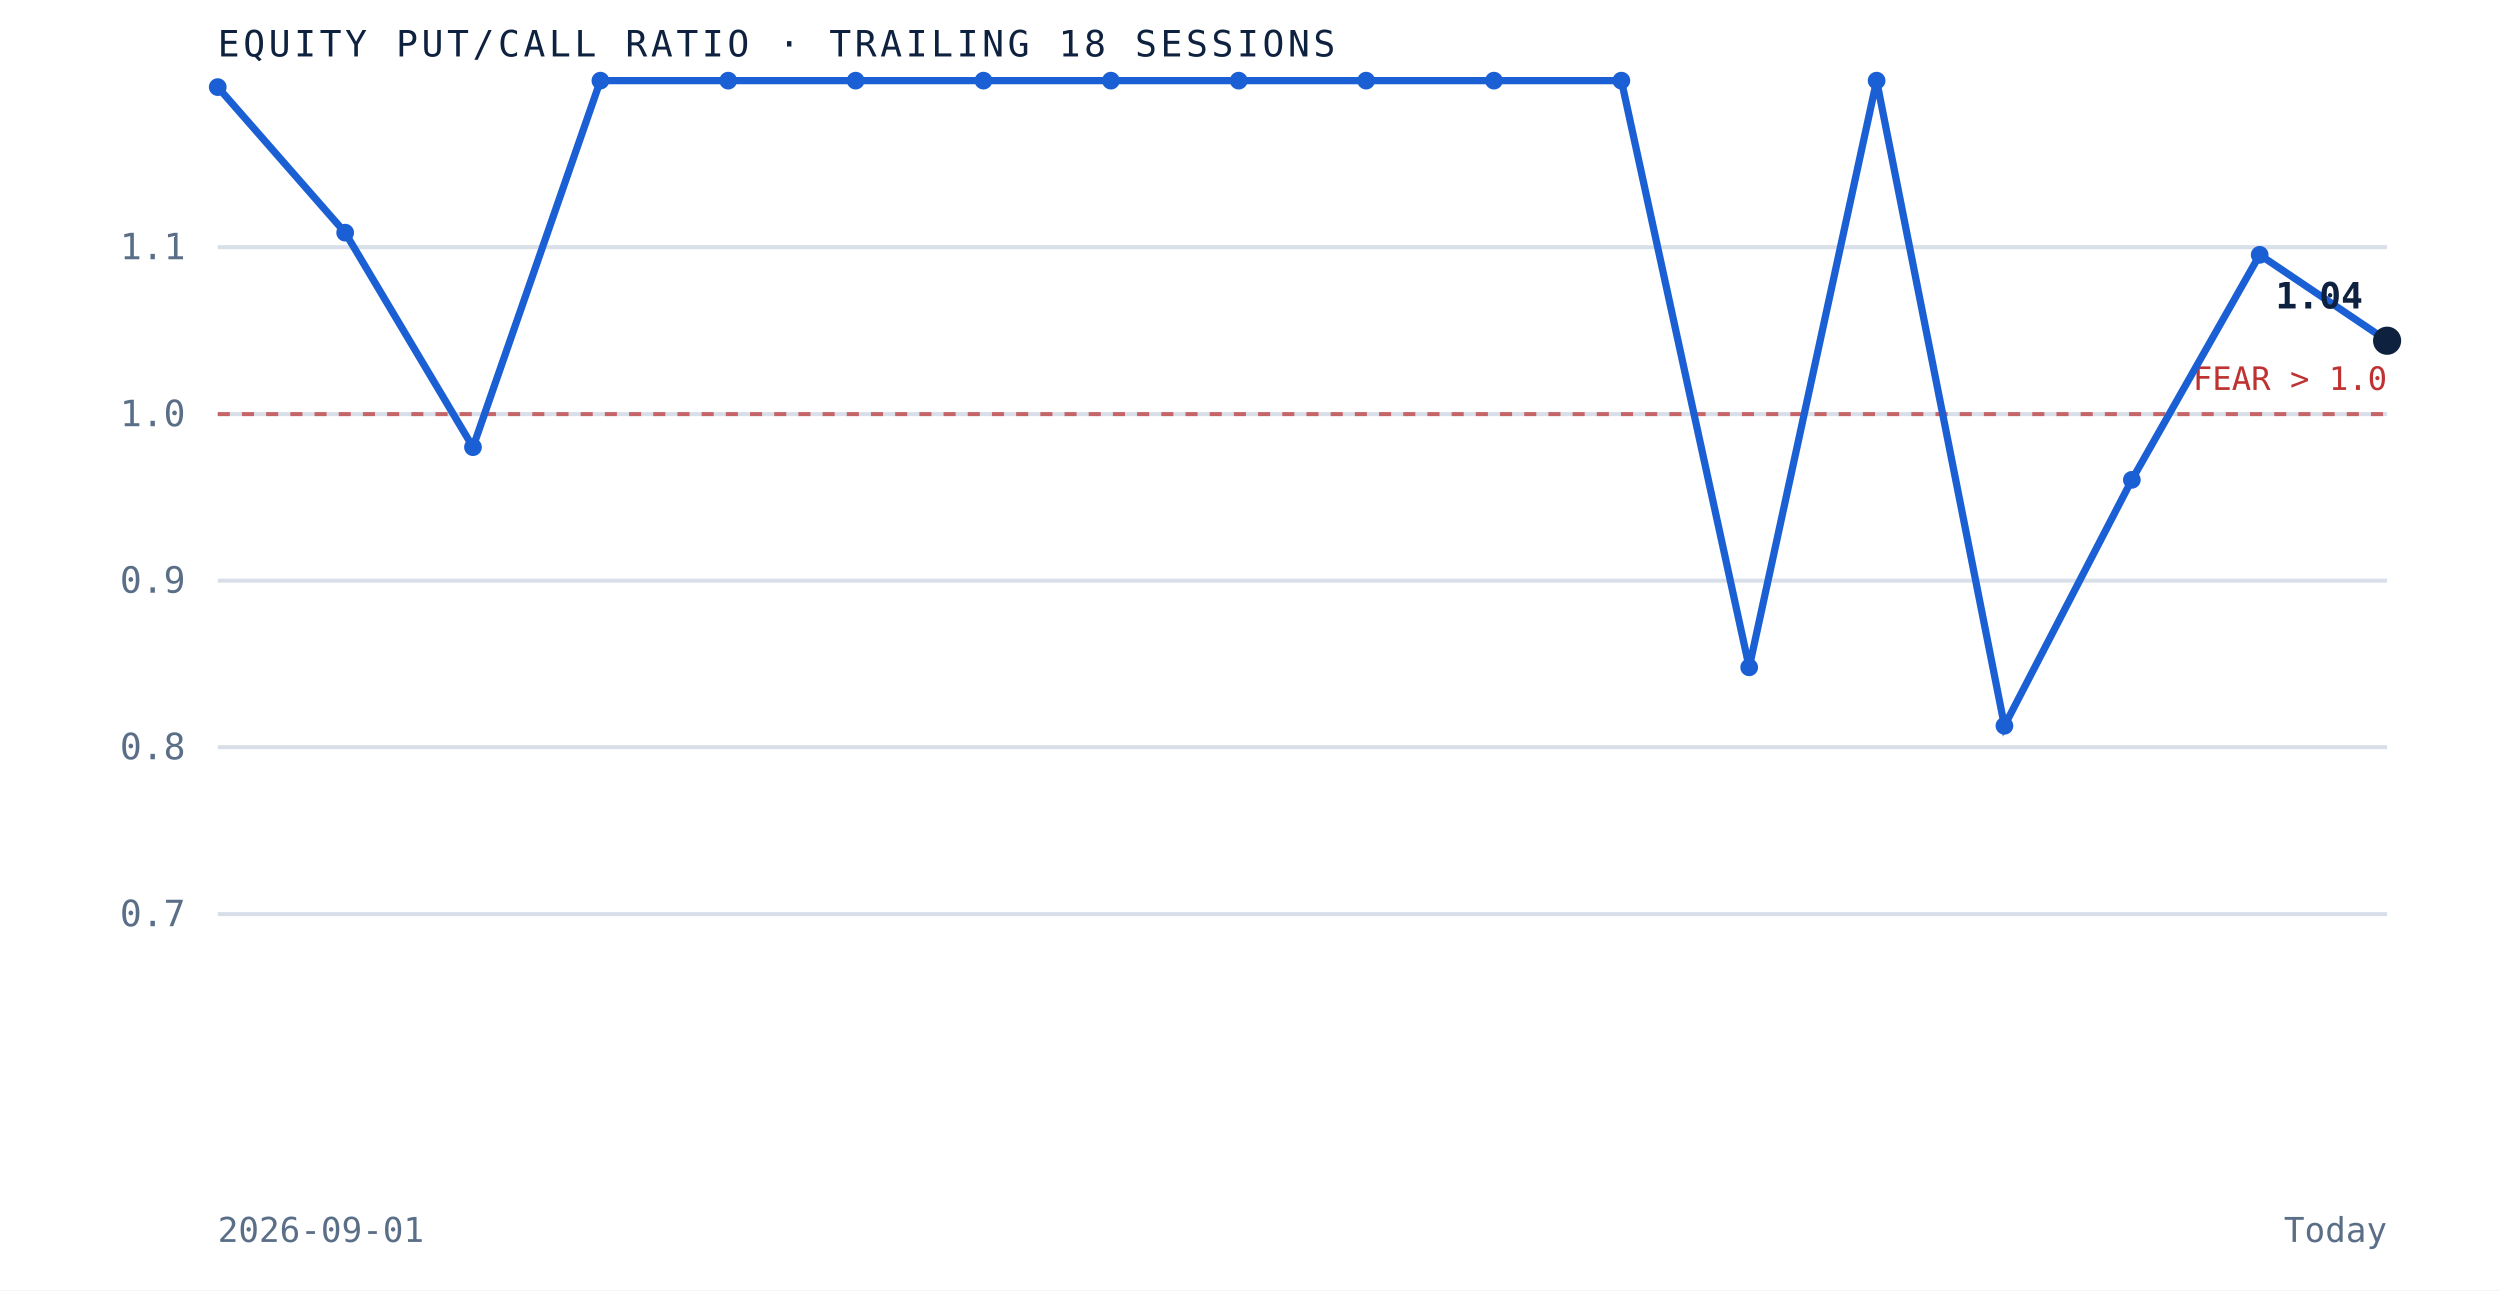
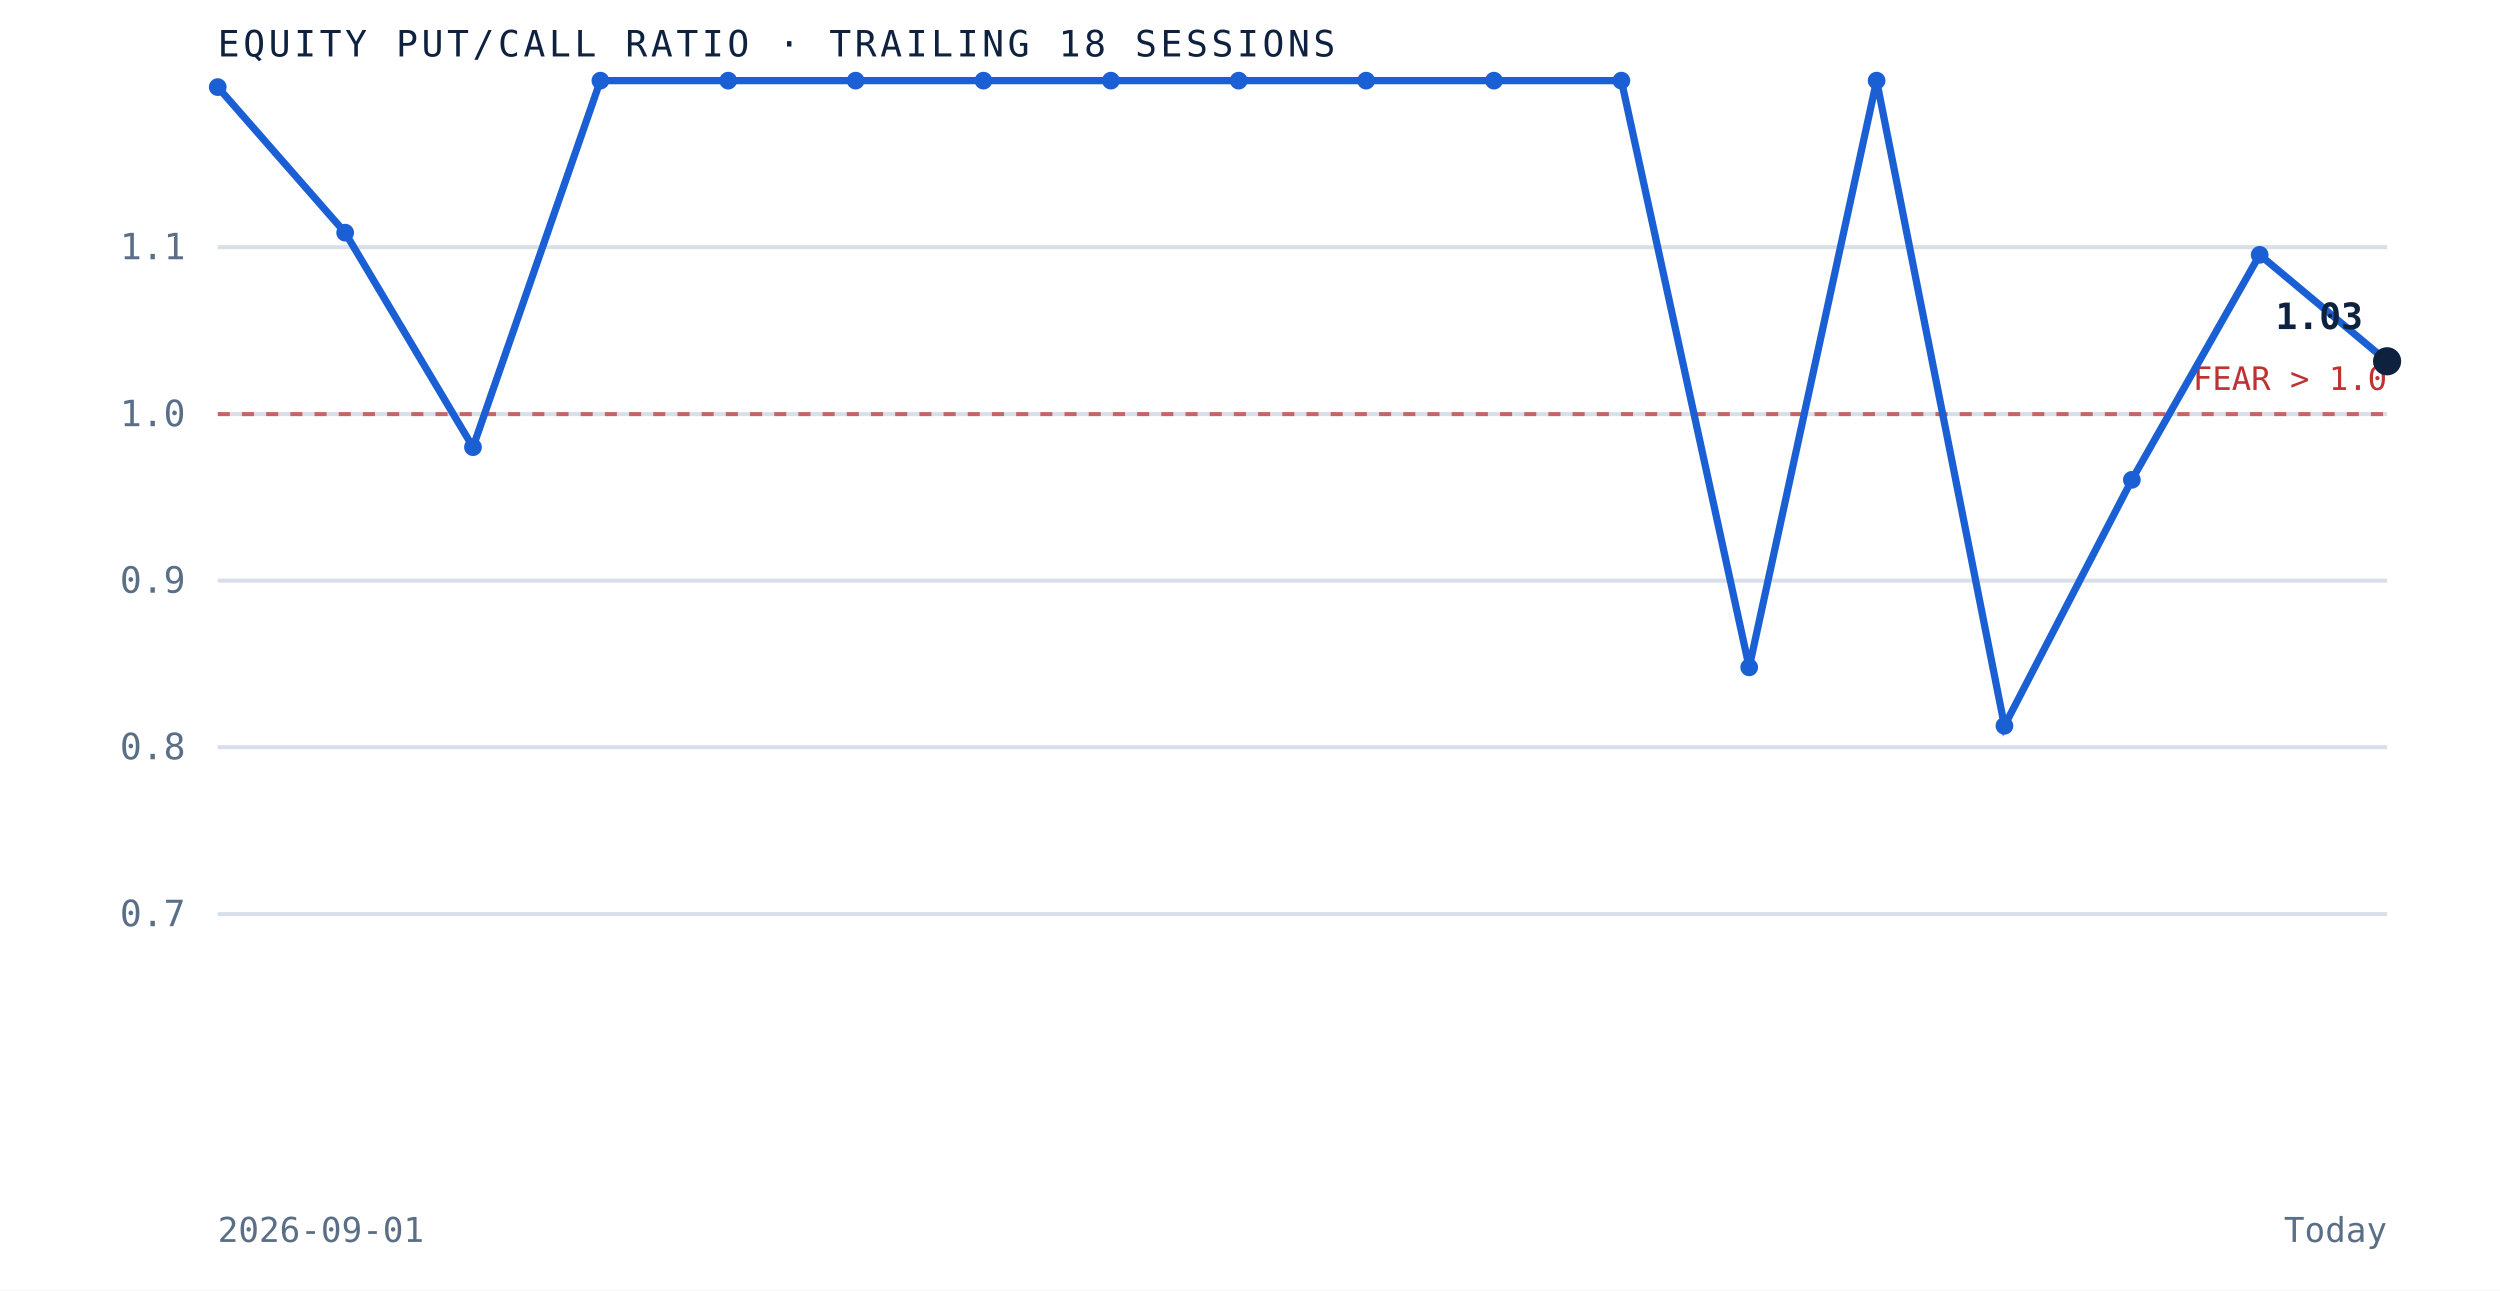
<svg xmlns="http://www.w3.org/2000/svg" viewBox="0 0 620 320" role="img" aria-label="Equity put to call ratio over the trailing 18 sessions" preserveAspectRatio="xMidYMid meet" style="width:100%;height:auto;display:block">
  <rect x="0" y="0" width="620" height="320" fill="white" />
  <line x1="54" y1="226.7" x2="592" y2="226.7" stroke="#d8dfe9" stroke-width="1" />
  <text x="46" y="229.7" text-anchor="end" font-family="'JetBrains Mono', monospace" font-size="9" fill="#5a6f87">0.7</text>
  <line x1="54" y1="185.3" x2="592" y2="185.3" stroke="#d8dfe9" stroke-width="1" />
  <text x="46" y="188.3" text-anchor="end" font-family="'JetBrains Mono', monospace" font-size="9" fill="#5a6f87">0.8</text>
  <line x1="54" y1="144.0" x2="592" y2="144.0" stroke="#d8dfe9" stroke-width="1" />
  <text x="46" y="147.0" text-anchor="end" font-family="'JetBrains Mono', monospace" font-size="9" fill="#5a6f87">0.9</text>
  <line x1="54" y1="102.7" x2="592" y2="102.7" stroke="#d8dfe9" stroke-width="1" />
  <text x="46" y="105.7" text-anchor="end" font-family="'JetBrains Mono', monospace" font-size="9" fill="#5a6f87">1.0</text>
  <line x1="54" y1="61.3" x2="592" y2="61.3" stroke="#d8dfe9" stroke-width="1" />
  <text x="46" y="64.3" text-anchor="end" font-family="'JetBrains Mono', monospace" font-size="9" fill="#5a6f87">1.1</text>
  <line x1="54" y1="102.7" x2="592" y2="102.7" stroke="#bf3232" stroke-width="1" stroke-dasharray="3 3" opacity="0.7" />
  <text x="592" y="96.7" text-anchor="end" font-family="'JetBrains Mono', monospace" font-size="8" fill="#bf3232">FEAR &gt; 1.0</text>
-   <path d="M 54.0 21.6 L 85.6 57.7 L 117.3 110.9 L 148.9 20.0 L 180.6 20.0 L 212.2 20.0 L 243.9 20.0 L 275.5 20.0 L 307.2 20.0 L 338.8 20.0 L 370.5 20.0 L 402.1 20.0 L 433.8 165.5 L 465.4 20.0 L 497.1 180.0 L 528.7 119.0 L 560.4 63.2 L 592.0 84.5" fill="none" stroke="#1a5fd4" stroke-width="1.8" />
+   <path d="M 54.0 21.6 L 85.6 57.7 L 117.3 110.9 L 148.9 20.0 L 180.6 20.0 L 212.2 20.0 L 243.9 20.0 L 275.5 20.0 L 307.2 20.0 L 338.8 20.0 L 370.5 20.0 L 402.1 20.0 L 433.8 165.5 L 465.4 20.0 L 497.1 180.0 L 528.7 119.0 L 560.4 63.2 L 592.0 89.6" fill="none" stroke="#1a5fd4" stroke-width="1.8" />
  <circle cx="54.0" cy="21.6" r="2.2" fill="#1a5fd4" />
  <circle cx="85.6" cy="57.7" r="2.2" fill="#1a5fd4" />
  <circle cx="117.3" cy="110.9" r="2.2" fill="#1a5fd4" />
  <circle cx="148.9" cy="20.0" r="2.2" fill="#1a5fd4" />
  <circle cx="180.6" cy="20.0" r="2.2" fill="#1a5fd4" />
  <circle cx="212.2" cy="20.0" r="2.2" fill="#1a5fd4" />
  <circle cx="243.9" cy="20.0" r="2.2" fill="#1a5fd4" />
  <circle cx="275.5" cy="20.0" r="2.2" fill="#1a5fd4" />
  <circle cx="307.2" cy="20.0" r="2.2" fill="#1a5fd4" />
  <circle cx="338.8" cy="20.0" r="2.2" fill="#1a5fd4" />
  <circle cx="370.5" cy="20.0" r="2.2" fill="#1a5fd4" />
  <circle cx="402.1" cy="20.0" r="2.2" fill="#1a5fd4" />
  <circle cx="433.8" cy="165.5" r="2.2" fill="#1a5fd4" />
  <circle cx="465.4" cy="20.0" r="2.2" fill="#1a5fd4" />
  <circle cx="497.1" cy="180.0" r="2.2" fill="#1a5fd4" />
  <circle cx="528.7" cy="119.0" r="2.2" fill="#1a5fd4" />
  <circle cx="560.4" cy="63.2" r="2.2" fill="#1a5fd4" />
-   <circle cx="592.0" cy="84.5" r="3.5" fill="#0e2240" />
-   <text x="586.0" y="76.5" text-anchor="end" font-family="'JetBrains Mono', monospace" font-size="9" font-weight="bold" fill="#0e2240">1.04</text>
+   <circle cx="592.0" cy="89.6" r="3.5" fill="#0e2240" />
+   <text x="586.0" y="81.6" text-anchor="end" font-family="'JetBrains Mono', monospace" font-size="9" font-weight="bold" fill="#0e2240">1.03</text>
  <text x="54" y="14" font-family="'JetBrains Mono', monospace" font-size="9" letter-spacing="0.1em" fill="#0e2240">EQUITY PUT/CALL RATIO · TRAILING 18 SESSIONS</text>
  <text x="54" y="308" font-family="'JetBrains Mono', monospace" font-size="8.5" fill="#5a6f87">2026-09-01</text>
  <text x="592" y="308" text-anchor="end" font-family="'JetBrains Mono', monospace" font-size="8.5" fill="#5a6f87">Today</text>
</svg>
